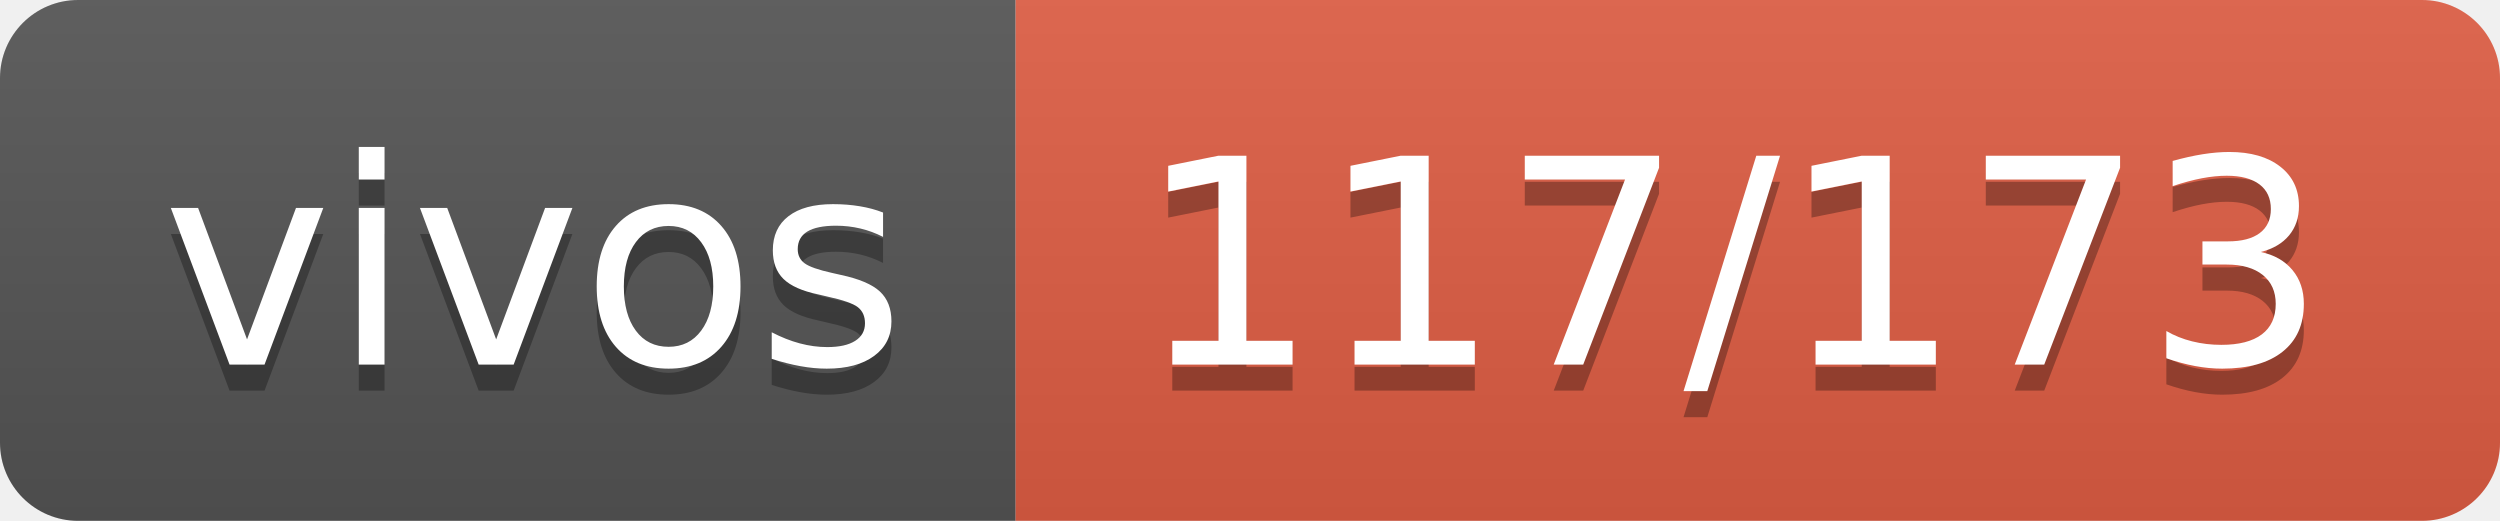
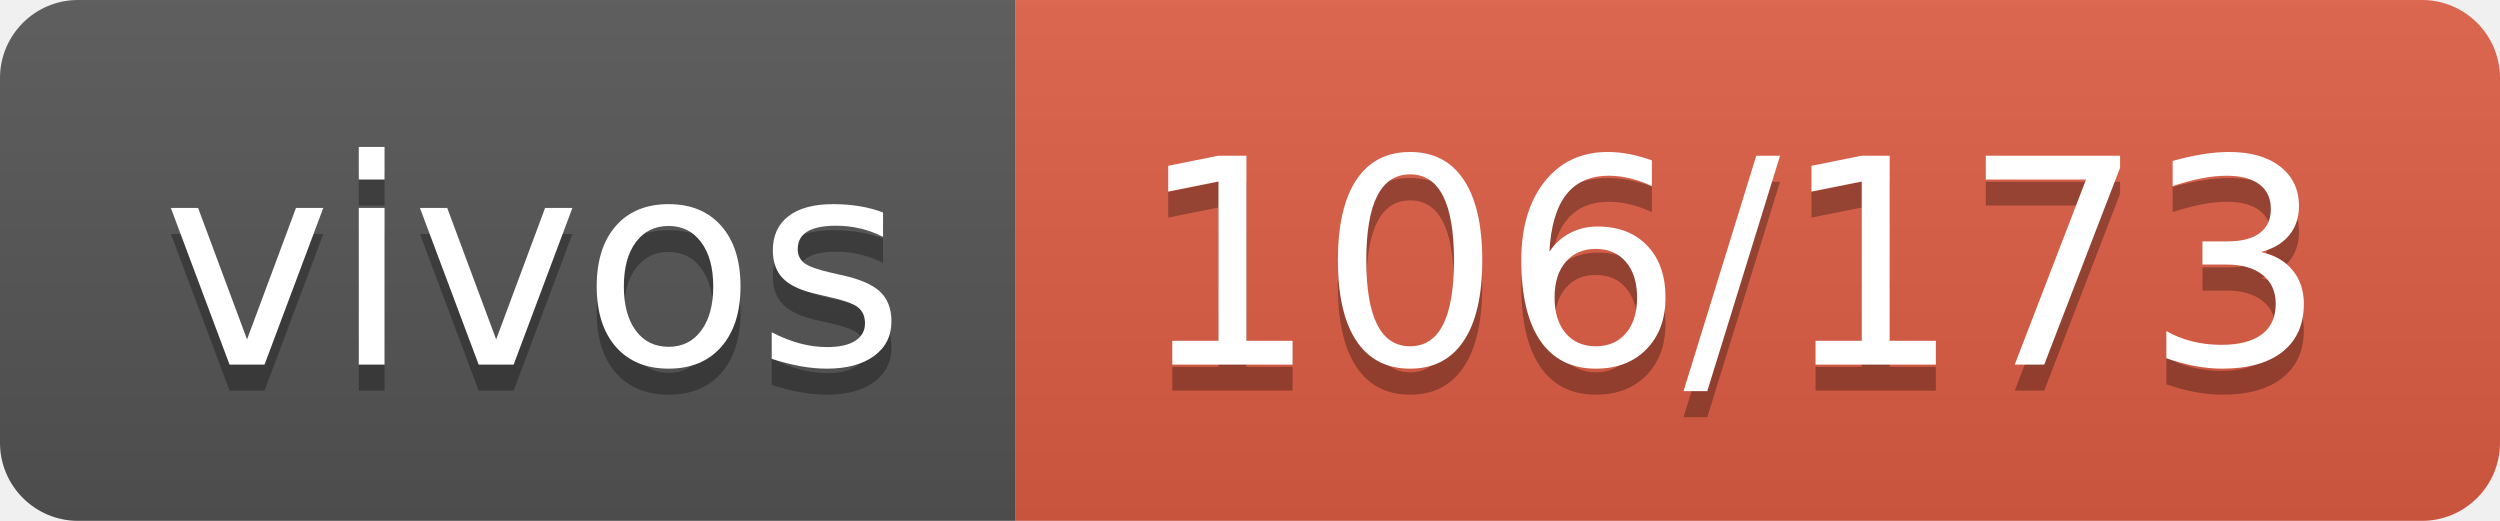
- <svg xmlns="http://www.w3.org/2000/svg" width="96" height="20" role="img" aria-label="vivos: 117/173">
+ <svg xmlns="http://www.w3.org/2000/svg" width="96" height="20" role="img" aria-label="vivos: 106/173">
  <linearGradient id="s" x2="0" y2="100%">
    <stop offset="0" stop-color="#bbb" stop-opacity=".1" />
    <stop offset="1" stop-opacity=".1" />
  </linearGradient>
  <clipPath id="r">
    <rect width="96" height="20" rx="3" fill="#fff" />
  </clipPath>
  <g clip-path="url(#r)">
    <rect width="39" height="20" fill="#555" />
    <rect x="39" width="57" height="20" fill="#e05d44" />
    <rect width="96" height="20" fill="url(#s)" />
  </g>
  <g fill="#fff" text-anchor="middle" font-family="Verdana,Geneva,DejaVu Sans,sans-serif" text-rendering="geometricPrecision" font-size="110">
    <text aria-hidden="true" x="205" y="150" fill="#010101" fill-opacity=".3" transform="scale(.1)" textLength="290">vivos</text>
    <text x="205" y="140" transform="scale(.1)" fill="#fff" textLength="290">vivos</text>
-     <text aria-hidden="true" x="665" y="150" fill="#010101" fill-opacity=".3" transform="scale(.1)" textLength="470">117/173</text>
-     <text x="665" y="140" transform="scale(.1)" fill="#fff" textLength="470">117/173</text>
+     <text aria-hidden="true" x="665" y="150" fill="#010101" fill-opacity=".3" transform="scale(.1)" textLength="470">106/173</text>
+     <text x="665" y="140" transform="scale(.1)" fill="#fff" textLength="470">106/173</text>
  </g>
</svg>
